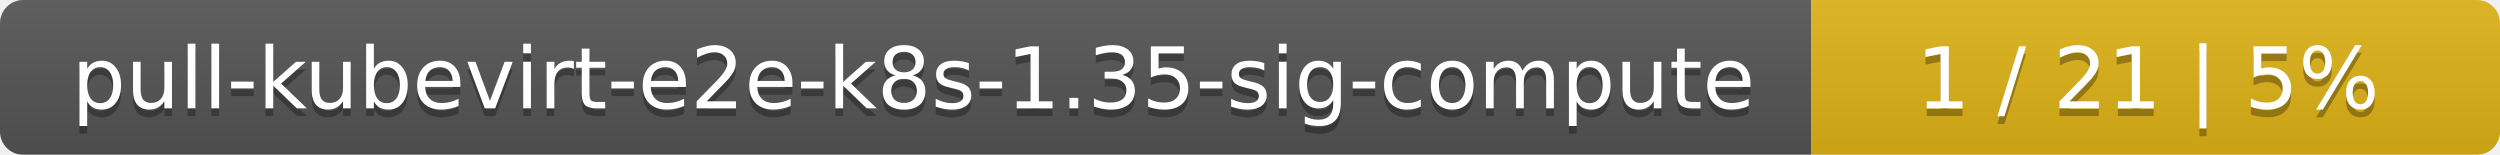
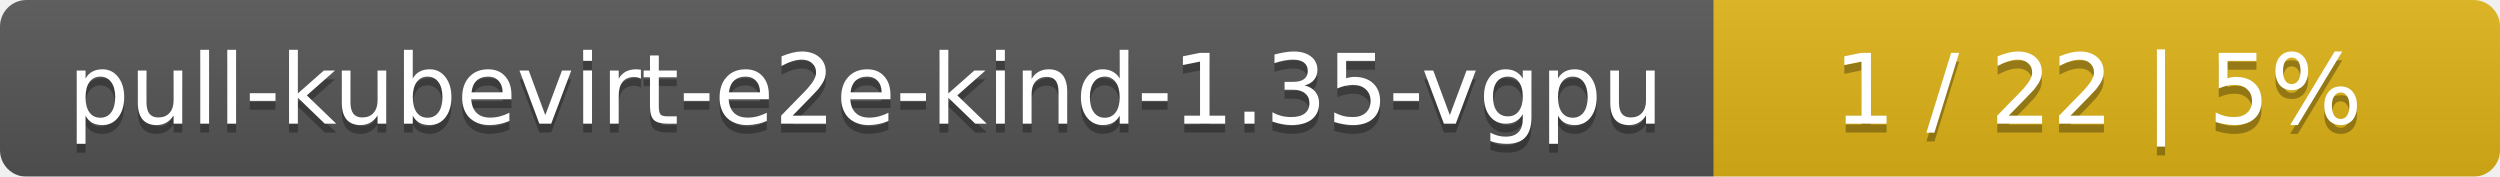
- <svg xmlns="http://www.w3.org/2000/svg" width="323" height="20">
+ <svg xmlns="http://www.w3.org/2000/svg" width="283" height="20">
  <linearGradient id="smooth" x2="0" y2="100%">
    <stop offset="0" stop-color="#bbb" stop-opacity=".1" />
    <stop offset="1" stop-opacity=".1" />
  </linearGradient>
  <mask id="round">
-     <rect width="323" height="20" rx="3" fill="#fff" />
+     <rect width="283" height="20" rx="3" fill="#fff" />
  </mask>
  <g mask="url(#round)">
-     <rect width="234" height="20" fill="#555" />
-     <rect x="234" width="89" height="20" fill="#dfb317" />
-     <rect width="323" height="20" fill="url(#smooth)" />
+     <rect width="194" height="20" fill="#555" />
+     <rect x="194" width="89" height="20" fill="#dfb317" />
+     <rect width="283" height="20" fill="url(#smooth)" />
  </g>
  <g fill="#fff" text-anchor="middle" font-family="DejaVu Sans,Verdana,Geneva,sans-serif" font-size="11">
-     <text x="118" y="15" fill="#010101" fill-opacity=".3">pull-kubevirt-e2e-k8s-1.35-sig-compute</text>
-     <text x="118" y="14">pull-kubevirt-e2e-k8s-1.35-sig-compute</text>
-     <text x="277.5" y="15" fill="#010101" fill-opacity=".3">1 / 21    |    5%</text>
-     <text x="277.5" y="14">1 / 21    |    5%</text>
+     <text x="98" y="15" fill="#010101" fill-opacity=".3">pull-kubevirt-e2e-kind-1.35-vgpu</text>
+     <text x="98" y="14">pull-kubevirt-e2e-kind-1.35-vgpu</text>
+     <text x="237.5" y="15" fill="#010101" fill-opacity=".3">1 / 22    |    5%</text>
+     <text x="237.5" y="14">1 / 22    |    5%</text>
  </g>
</svg>
